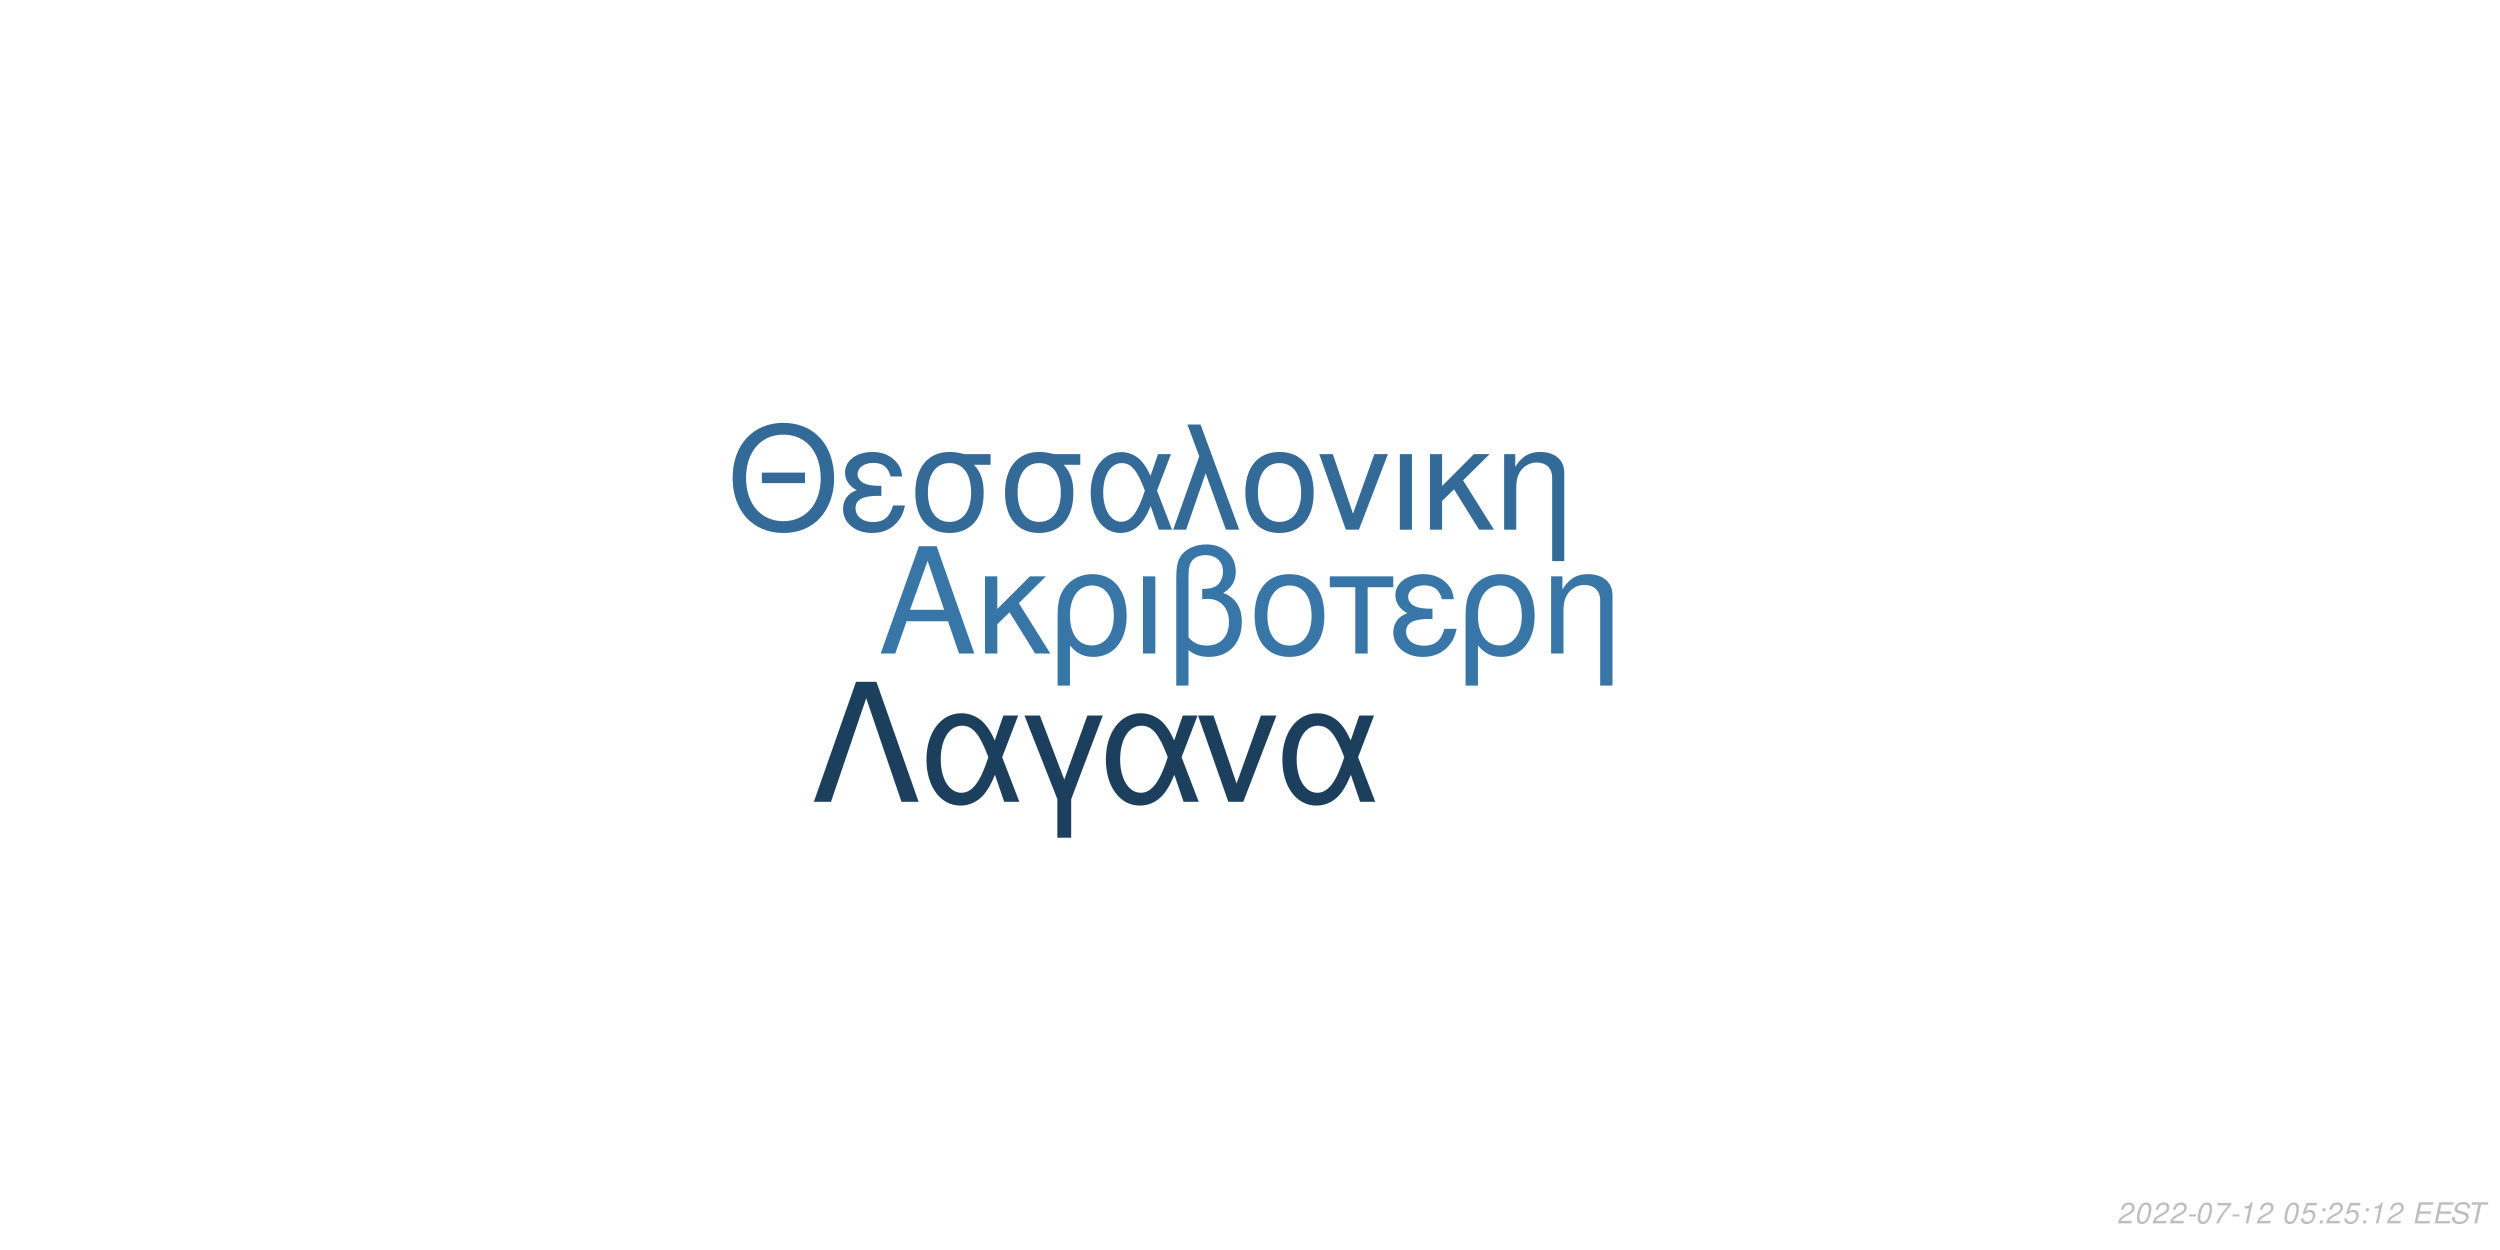
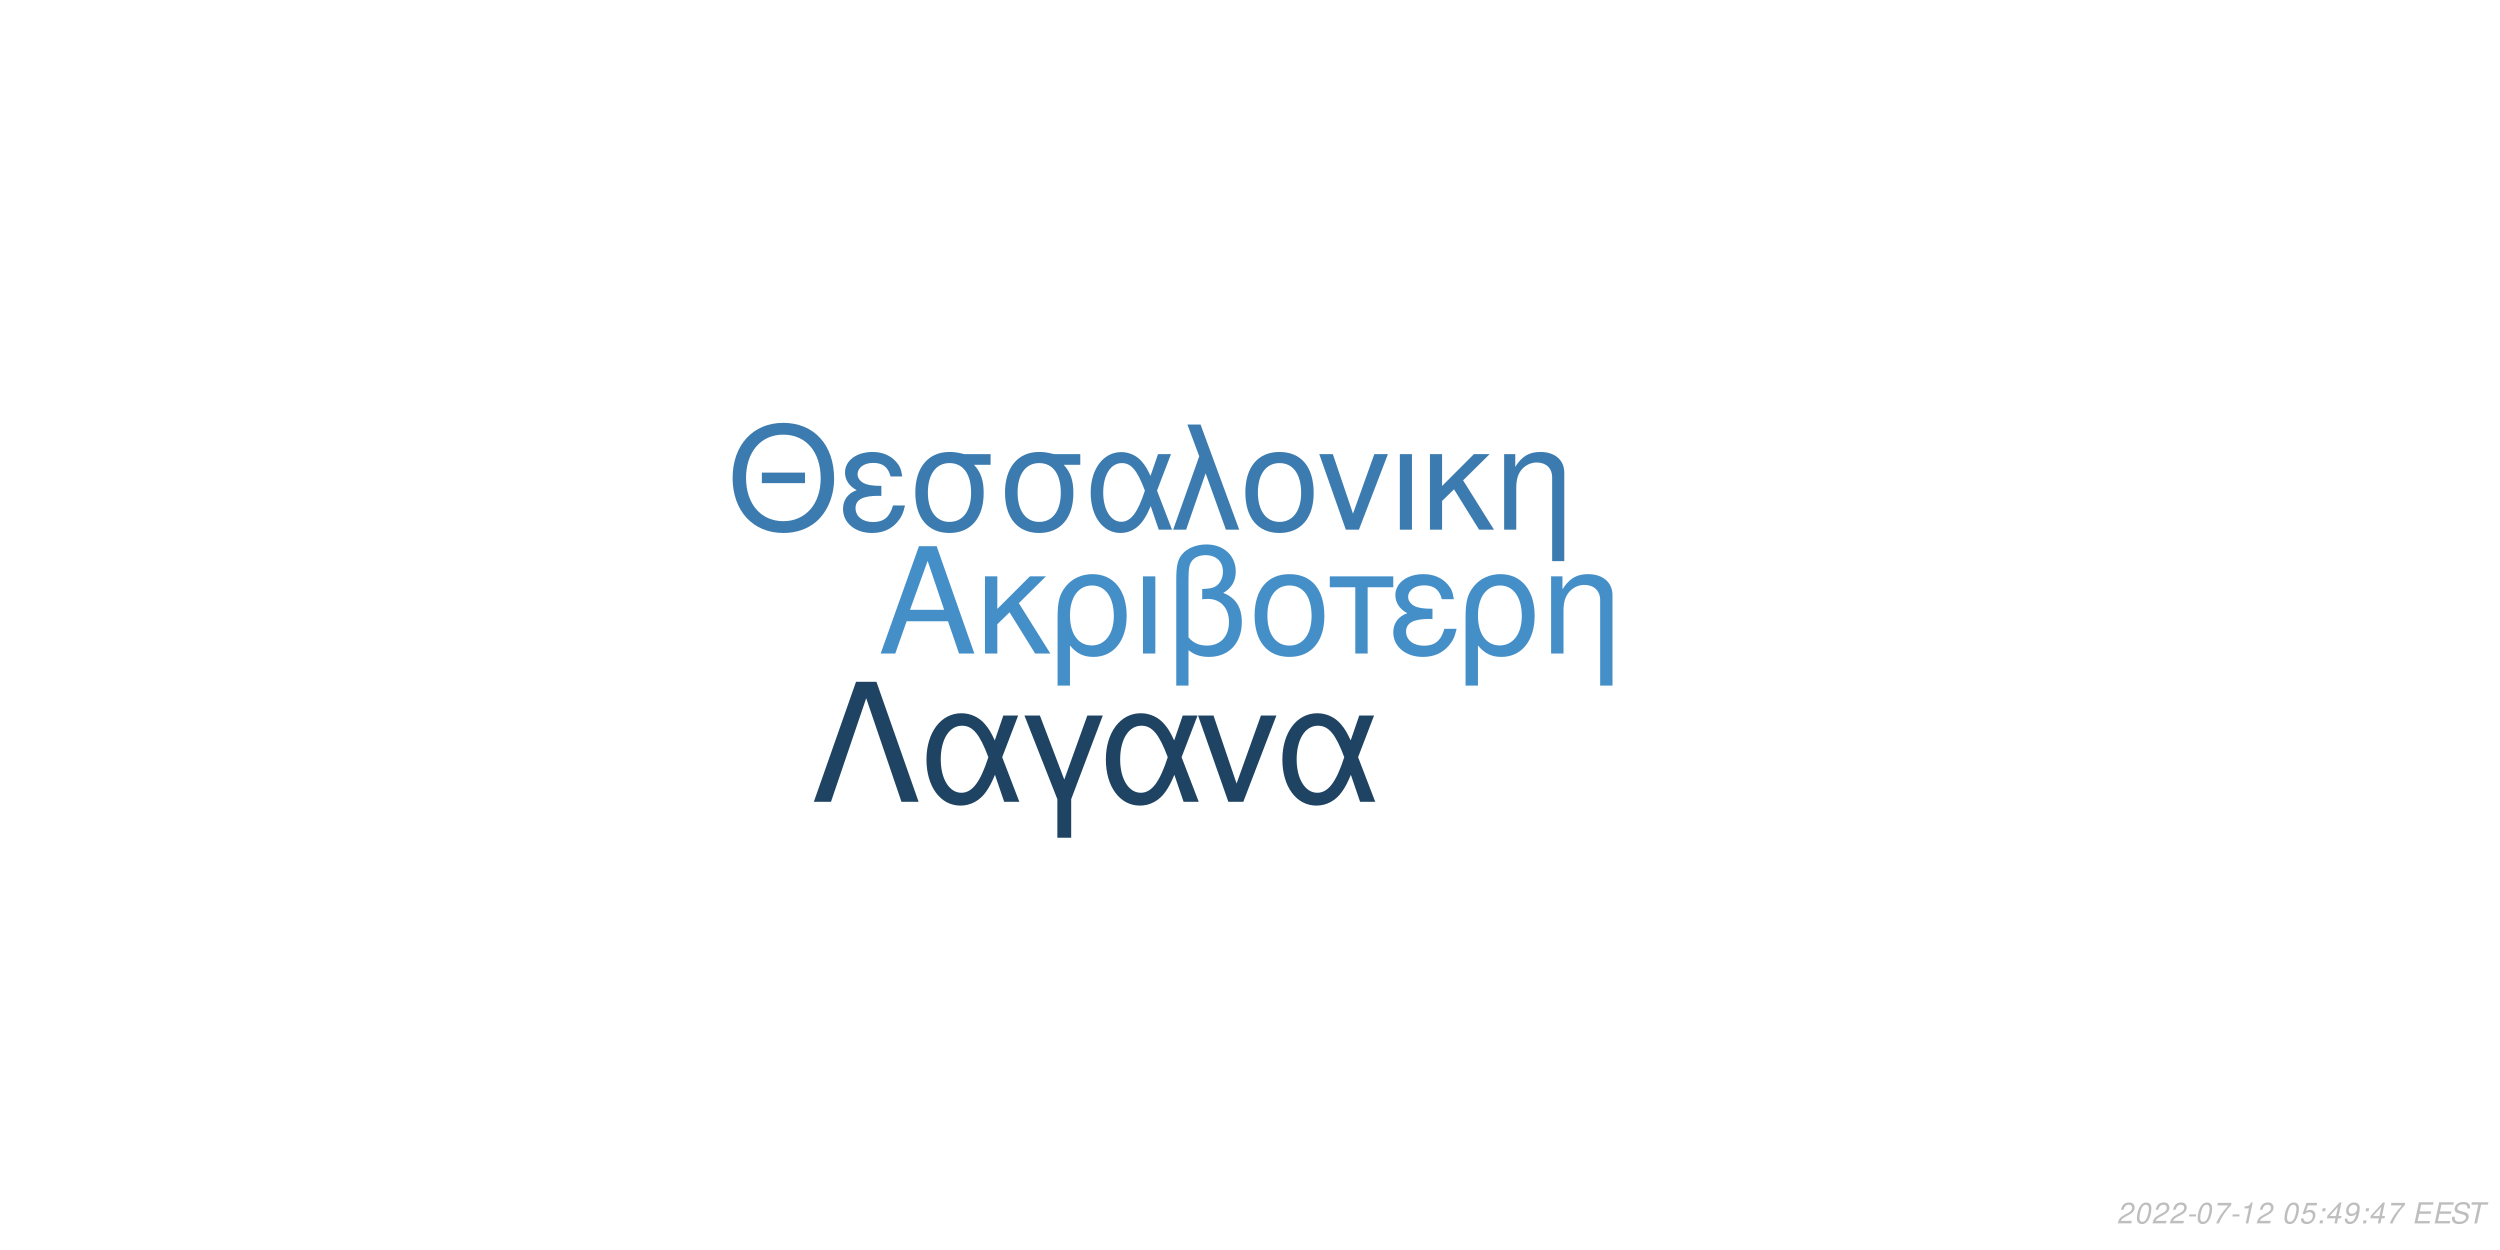
<svg xmlns="http://www.w3.org/2000/svg" xmlns:xlink="http://www.w3.org/1999/xlink" width="864pt" height="432pt" viewBox="0 0 864 432" version="1.1">
  <defs>
    <g>
      <symbol overflow="visible" id="glyph0-0">
        <path style="stroke:none;" d="" />
      </symbol>
      <symbol overflow="visible" id="glyph0-1">
        <path style="stroke:none;" d="M 24.125 -11.141 L 27.938 0 L 33.234 0 L 20.203 -37.094 L 14.094 -37.094 L 0.859 0 L 5.906 0 L 9.828 -11.141 Z M 22.797 -15.109 L 11 -15.109 L 17.094 -32.016 Z M 22.797 -15.109 " />
      </symbol>
      <symbol overflow="visible" id="glyph0-2">
        <path style="stroke:none;" d="M 7.172 -15.422 L 7.172 -26.672 L 2.906 -26.672 L 2.906 0 L 7.172 0 L 7.172 -10.125 L 11.406 -14.25 L 20.25 0 L 25.5 0 L 14.609 -17.406 L 23.969 -26.672 L 18.422 -26.672 Z M 7.172 -15.422 " />
      </symbol>
      <symbol overflow="visible" id="glyph0-3">
        <path style="stroke:none;" d="M 3 11.094 L 7.281 11.094 L 7.281 -2.797 C 9.516 -0.047 11.953 1.172 15.375 1.172 C 22.344 1.172 26.875 -4.422 26.875 -13.031 C 26.875 -21.891 22.297 -27.438 15.062 -27.438 C 11.297 -27.438 7.984 -25.906 5.797 -23.156 C 3.672 -20.516 3 -17.969 3 -12.359 Z M 14.906 -23.516 C 19.547 -23.516 22.438 -19.438 22.438 -12.922 C 22.438 -6.812 19.391 -2.797 14.812 -2.797 C 10.172 -2.797 7.281 -6.766 7.281 -13.125 C 7.281 -19.484 10.234 -23.516 14.906 -23.516 Z M 14.906 -23.516 " />
      </symbol>
      <symbol overflow="visible" id="glyph0-4">
        <path style="stroke:none;" d="M 3.516 0 L 7.781 0 L 7.781 -26.672 L 3.516 -26.672 Z M 3.516 0 " />
      </symbol>
      <symbol overflow="visible" id="glyph0-5">
        <path style="stroke:none;" d="M 4.016 11.094 L 8.25 11.094 L 8.25 -1.172 C 10.172 0.406 12.422 1.172 15.312 1.172 C 22.188 1.172 26.672 -3.609 26.672 -10.891 C 26.672 -15.984 24.578 -19.234 20.25 -20.969 C 23.109 -22.547 24.578 -25.031 24.578 -28.344 C 24.578 -33.844 20.406 -37.703 14.453 -37.703 C 10.938 -37.703 7.734 -36.391 6 -34.25 C 4.484 -32.422 4.016 -30.328 4.016 -25.391 Z M 8.25 -25.656 C 8.25 -29.359 8.5 -30.844 9.469 -32.062 C 10.375 -33.281 12.156 -34 14.094 -34 C 17.812 -34 20.156 -31.812 20.156 -28.297 C 20.156 -25.953 18.984 -23.812 17.297 -23.047 C 16.281 -22.547 15.469 -22.438 12.984 -22.297 L 12.984 -18.781 C 13.734 -18.828 14.344 -18.875 14.969 -18.875 C 19.344 -18.875 22.234 -15.719 22.234 -10.891 C 22.234 -5.906 19.281 -2.75 14.656 -2.75 C 11.953 -2.75 9.922 -3.609 8.25 -5.594 Z M 8.25 -25.656 " />
      </symbol>
      <symbol overflow="visible" id="glyph0-6">
        <path style="stroke:none;" d="M 14.094 -27.438 C 6.562 -27.438 2.094 -22.094 2.094 -13.125 C 2.094 -4.125 6.562 1.172 14.141 1.172 C 21.672 1.172 26.203 -4.172 26.203 -12.922 C 26.203 -22.188 21.828 -27.438 14.094 -27.438 Z M 14.141 -23.516 C 18.938 -23.516 21.781 -19.594 21.781 -12.984 C 21.781 -6.672 18.828 -2.75 14.141 -2.75 C 9.422 -2.75 6.516 -6.672 6.516 -13.125 C 6.516 -19.594 9.422 -23.516 14.141 -23.516 Z M 14.141 -23.516 " />
      </symbol>
      <symbol overflow="visible" id="glyph0-7">
        <path style="stroke:none;" d="M 7.891 0 L 12.156 0 L 12.156 -22.906 L 21.016 -22.906 L 21.016 -26.672 L -0.922 -26.672 L -0.922 -22.906 L 7.891 -22.906 Z M 7.891 0 " />
      </symbol>
      <symbol overflow="visible" id="glyph0-8">
        <path style="stroke:none;" d="M 14.562 -15.469 C 11.344 -15.469 9.562 -15.781 8.297 -16.438 C 6.922 -17.203 6.156 -18.328 6.156 -19.547 C 6.156 -21.891 8.453 -23.562 11.656 -23.562 C 15.062 -23.562 16.953 -22.094 17.812 -18.781 L 21.938 -18.781 C 21.578 -21.266 21.062 -22.5 19.797 -23.922 C 17.812 -26.203 14.906 -27.438 11.453 -27.438 C 5.797 -27.438 1.734 -24.375 1.734 -20.203 C 1.734 -17.609 3.156 -15.375 5.859 -13.938 C 2.797 -12.875 1.016 -10.484 1.016 -7.328 C 1.016 -2.391 5.297 1.172 11.25 1.172 C 14.969 1.172 17.906 -0.109 20.156 -2.641 C 21.578 -4.328 22.297 -5.797 22.906 -8.547 L 18.672 -8.547 C 17.5 -4.422 15.422 -2.703 11.609 -2.703 C 7.938 -2.703 5.438 -4.688 5.438 -7.578 C 5.438 -10.578 7.938 -11.953 13.484 -11.953 C 13.641 -11.953 14.094 -11.953 14.562 -11.906 Z M 14.562 -15.469 " />
      </symbol>
      <symbol overflow="visible" id="glyph0-9">
        <path style="stroke:none;" d="M 3.562 -26.672 L 3.562 0 L 7.844 0 L 7.844 -14.703 C 7.844 -17.906 8.5 -19.891 10.031 -21.531 C 11.406 -22.953 13.188 -23.719 15.062 -23.719 C 18.375 -23.719 20.516 -21.672 20.516 -18.469 L 20.516 11.094 L 24.781 11.094 L 24.781 -20.156 C 24.781 -24.578 21.469 -27.438 16.328 -27.438 C 12.359 -27.438 9.828 -25.906 7.484 -22.188 L 7.484 -26.672 Z M 3.562 -26.672 " />
      </symbol>
      <symbol overflow="visible" id="glyph1-0">
        <path style="stroke:none;" d="" />
      </symbol>
      <symbol overflow="visible" id="glyph1-1">
        <path style="stroke:none;" d="M 26.859 -19.734 L 11.953 -19.734 L 11.953 -16.094 L 26.859 -16.094 Z M 19.328 -36.922 C 8.922 -36.922 1.844 -29.25 1.844 -17.891 C 1.844 -6.484 8.875 1.141 19.391 1.141 C 23.812 1.141 27.703 -0.203 30.641 -2.688 C 34.578 -6.031 36.922 -11.656 36.922 -17.594 C 36.922 -29.297 30 -36.922 19.328 -36.922 Z M 19.328 -32.844 C 27.203 -32.844 32.281 -26.906 32.281 -17.688 C 32.281 -8.922 27.062 -2.938 19.391 -2.938 C 11.609 -2.938 6.484 -8.922 6.484 -17.891 C 6.484 -26.859 11.609 -32.844 19.328 -32.844 Z M 19.328 -32.844 " />
      </symbol>
      <symbol overflow="visible" id="glyph1-2">
        <path style="stroke:none;" d="M 14.25 -15.141 C 11.109 -15.141 9.375 -15.453 8.125 -16.094 C 6.781 -16.844 6.031 -17.938 6.031 -19.141 C 6.031 -21.422 8.266 -23.078 11.406 -23.078 C 14.75 -23.078 16.594 -21.625 17.438 -18.391 L 21.469 -18.391 C 21.125 -20.828 20.625 -22.031 19.391 -23.422 C 17.438 -25.656 14.594 -26.859 11.219 -26.859 C 5.688 -26.859 1.688 -23.875 1.688 -19.781 C 1.688 -17.234 3.094 -15.047 5.734 -13.656 C 2.734 -12.609 1 -10.266 1 -7.172 C 1 -2.344 5.188 1.141 11.016 1.141 C 14.656 1.141 17.547 -0.094 19.734 -2.594 C 21.125 -4.234 21.828 -5.688 22.422 -8.375 L 18.281 -8.375 C 17.141 -4.328 15.094 -2.641 11.359 -2.641 C 7.766 -2.641 5.328 -4.578 5.328 -7.422 C 5.328 -10.359 7.766 -11.703 13.203 -11.703 C 13.359 -11.703 13.797 -11.703 14.25 -11.656 Z M 14.25 -15.141 " />
      </symbol>
      <symbol overflow="visible" id="glyph1-3">
        <path style="stroke:none;" d="M 29 -26.109 L 19.938 -26.109 C 17.594 -26.703 16.438 -26.859 14.703 -26.859 C 7.469 -26.859 2.984 -21.469 2.984 -12.859 C 2.984 -4.031 7.375 1.141 14.797 1.141 C 22.172 1.141 26.609 -4.078 26.609 -12.656 C 26.609 -17.047 25.656 -19.828 23.266 -22.422 L 29 -22.422 Z M 14.797 -23.016 C 19.531 -23.016 22.266 -19.234 22.266 -12.75 C 22.266 -6.531 19.438 -2.688 14.797 -2.688 C 10.172 -2.688 7.328 -6.531 7.328 -12.859 C 7.328 -19.188 10.172 -23.016 14.797 -23.016 Z M 14.797 -23.016 " />
      </symbol>
      <symbol overflow="visible" id="glyph1-4">
        <path style="stroke:none;" d="M 29.344 -26.109 L 24.859 -26.109 L 22.266 -18.578 C 21.125 -21.031 20.484 -22.125 19.328 -23.469 C 17.547 -25.609 14.906 -26.812 12.156 -26.812 C 5.984 -26.812 1.594 -20.984 1.594 -12.812 C 1.594 -4.578 5.828 1.141 11.906 1.141 C 14.953 1.141 17.734 -0.344 19.625 -3.047 C 20.672 -4.531 21.281 -5.688 22.328 -8.172 L 25.109 0 L 29.703 0 L 24.516 -13.5 Z M 20.328 -13.5 C 17.891 -5.922 15.453 -2.734 12.156 -2.734 C 8.516 -2.734 5.922 -6.922 5.922 -12.812 C 5.922 -18.938 8.516 -23.016 12.359 -23.016 C 15.594 -23.016 17.688 -20.531 20.328 -13.5 Z M 20.328 -13.5 " />
      </symbol>
      <symbol overflow="visible" id="glyph1-5">
        <path style="stroke:none;" d="M 1.094 0 L 5.578 0 L 12.312 -19.484 L 19.328 0 L 23.922 0 L 10.562 -36.328 L 6.031 -36.328 L 10.109 -25.359 Z M 1.094 0 " />
      </symbol>
      <symbol overflow="visible" id="glyph1-6">
        <path style="stroke:none;" d="M 13.797 -26.859 C 6.422 -26.859 2.047 -21.625 2.047 -12.859 C 2.047 -4.031 6.422 1.141 13.859 1.141 C 21.234 1.141 25.656 -4.078 25.656 -12.656 C 25.656 -21.719 21.375 -26.859 13.797 -26.859 Z M 13.859 -23.016 C 18.531 -23.016 21.328 -19.188 21.328 -12.703 C 21.328 -6.531 18.438 -2.688 13.859 -2.688 C 9.219 -2.688 6.375 -6.531 6.375 -12.859 C 6.375 -19.188 9.219 -23.016 13.859 -23.016 Z M 13.859 -23.016 " />
      </symbol>
      <symbol overflow="visible" id="glyph1-7">
        <path style="stroke:none;" d="M 14.297 0 L 24.312 -26.109 L 19.625 -26.109 L 12.25 -5.531 L 5.281 -26.109 L 0.594 -26.109 L 9.766 0 Z M 14.297 0 " />
      </symbol>
      <symbol overflow="visible" id="glyph1-8">
        <path style="stroke:none;" d="M 3.438 0 L 7.625 0 L 7.625 -26.109 L 3.438 -26.109 Z M 3.438 0 " />
      </symbol>
      <symbol overflow="visible" id="glyph1-9">
        <path style="stroke:none;" d="M 7.031 -15.094 L 7.031 -26.109 L 2.844 -26.109 L 2.844 0 L 7.031 0 L 7.031 -9.922 L 11.156 -13.953 L 19.828 0 L 24.969 0 L 14.297 -17.047 L 23.469 -26.109 L 18.031 -26.109 Z M 7.031 -15.094 " />
      </symbol>
      <symbol overflow="visible" id="glyph1-10">
        <path style="stroke:none;" d="M 3.484 -26.109 L 3.484 0 L 7.672 0 L 7.672 -14.406 C 7.672 -17.547 8.328 -19.484 9.812 -21.078 C 11.156 -22.469 12.906 -23.219 14.75 -23.219 C 17.984 -23.219 20.078 -21.234 20.078 -18.094 L 20.078 10.859 L 24.266 10.859 L 24.266 -19.734 C 24.266 -24.062 21.031 -26.859 16 -26.859 C 12.109 -26.859 9.609 -25.359 7.328 -21.719 L 7.328 -26.109 Z M 3.484 -26.109 " />
      </symbol>
      <symbol overflow="visible" id="glyph2-0">
        <path style="stroke:none;" d="" />
      </symbol>
      <symbol overflow="visible" id="glyph2-1">
        <path style="stroke:none;" d="M 22.531 -41.484 L 15.484 -41.484 L 0.906 0 L 6.828 0 L 19 -35.797 L 31.188 0 L 37.109 0 Z M 22.531 -41.484 " />
      </symbol>
      <symbol overflow="visible" id="glyph2-2">
        <path style="stroke:none;" d="M 33.516 -29.812 L 28.391 -29.812 L 25.438 -21.219 C 24.125 -24.016 23.391 -25.266 22.078 -26.797 C 20.031 -29.25 17.016 -30.609 13.891 -30.609 C 6.828 -30.609 1.828 -23.953 1.828 -14.625 C 1.828 -5.234 6.656 1.312 13.594 1.312 C 17.078 1.312 20.266 -0.391 22.422 -3.469 C 23.609 -5.172 24.297 -6.484 25.5 -9.328 L 28.688 0 L 33.922 0 L 28 -15.422 Z M 23.219 -15.422 C 20.422 -6.766 17.641 -3.125 13.891 -3.125 C 9.734 -3.125 6.766 -7.906 6.766 -14.625 C 6.766 -21.625 9.734 -26.297 14.109 -26.297 C 17.812 -26.297 20.203 -23.453 23.219 -15.422 Z M 23.219 -15.422 " />
      </symbol>
      <symbol overflow="visible" id="glyph2-3">
        <path style="stroke:none;" d="M 12.062 12.406 L 16.844 12.406 L 16.844 -0.906 L 27.766 -29.812 L 22.422 -29.812 L 14.453 -7.688 L 6.031 -29.812 L 0.688 -29.812 L 12.062 -0.906 Z M 12.062 12.406 " />
      </symbol>
      <symbol overflow="visible" id="glyph2-4">
        <path style="stroke:none;" d="M 16.328 0 L 27.766 -29.812 L 22.422 -29.812 L 14 -6.312 L 6.031 -29.812 L 0.688 -29.812 L 11.156 0 Z M 16.328 0 " />
      </symbol>
      <symbol overflow="visible" id="glyph3-0">
        <path style="stroke:none;" d="" />
      </symbol>
      <symbol overflow="visible" id="glyph3-1">
        <path style="stroke:none;" d="M 5.234 -0.875 L 1.469 -0.875 C 1.641 -1.375 2.203 -1.891 3.109 -2.344 L 4.234 -2.938 C 5.562 -3.625 6.219 -4.469 6.219 -5.484 C 6.219 -5.938 6.062 -6.359 5.797 -6.656 C 5.469 -7.047 4.984 -7.234 4.312 -7.234 C 2.766 -7.234 1.891 -6.453 1.484 -4.734 L 2.375 -4.734 C 2.484 -5.188 2.609 -5.484 2.797 -5.75 C 3.094 -6.203 3.609 -6.453 4.188 -6.453 C 4.891 -6.453 5.344 -6.031 5.344 -5.375 C 5.344 -4.703 4.859 -4.094 4.016 -3.656 L 2.984 -3.125 C 1.234 -2.188 0.797 -1.656 0.344 -0.016 L 5.047 -0.016 Z M 5.234 -0.875 " />
      </symbol>
      <symbol overflow="visible" id="glyph3-2">
        <path style="stroke:none;" d="M 4.203 -7.234 C 3.375 -7.234 2.688 -6.812 2.125 -5.984 C 1.484 -5.047 0.984 -3.188 0.984 -1.734 C 0.984 -1.109 1.172 -0.562 1.484 -0.266 C 1.797 0.047 2.281 0.234 2.766 0.234 C 3.625 0.234 4.281 -0.156 4.859 -1.016 C 5.516 -1.953 6 -3.797 6 -5.266 C 6 -6.5 5.328 -7.234 4.203 -7.234 Z M 4.094 -6.453 C 4.734 -6.453 5.125 -5.984 5.125 -5.156 C 5.125 -4.203 4.781 -2.625 4.406 -1.812 C 3.984 -0.938 3.516 -0.547 2.875 -0.547 C 2.25 -0.547 1.875 -1.031 1.875 -1.828 C 1.875 -2.797 2.203 -4.344 2.594 -5.203 C 2.984 -6.047 3.453 -6.453 4.094 -6.453 Z M 4.094 -6.453 " />
      </symbol>
      <symbol overflow="visible" id="glyph3-3">
        <path style="stroke:none;" d="M 3.516 -3.125 L 1.125 -3.125 L 0.969 -2.406 L 3.359 -2.406 Z M 3.516 -3.125 " />
      </symbol>
      <symbol overflow="visible" id="glyph3-4">
        <path style="stroke:none;" d="M 6.703 -7.094 L 1.953 -7.094 L 1.766 -6.219 L 5.594 -6.219 C 3.344 -3.688 2.266 -2.109 1.375 0 L 2.344 0 C 3.031 -1.906 4.828 -4.594 6.547 -6.281 Z M 6.703 -7.094 " />
      </symbol>
      <symbol overflow="visible" id="glyph3-5">
        <path style="stroke:none;" d="M 3.703 -5.188 L 2.594 0 L 3.469 0 L 5.016 -7.234 L 4.438 -7.234 C 3.906 -6.156 3.688 -6.016 2.234 -5.812 L 2.109 -5.188 Z M 3.703 -5.188 " />
      </symbol>
      <symbol overflow="visible" id="glyph3-6">
        <path style="stroke:none;" d="" />
      </symbol>
      <symbol overflow="visible" id="glyph3-7">
        <path style="stroke:none;" d="M 6.297 -7.094 L 2.594 -7.094 L 1.234 -3.234 L 2.047 -3.234 C 2.656 -3.766 2.938 -3.906 3.531 -3.906 C 4.328 -3.906 4.797 -3.453 4.797 -2.688 C 4.797 -1.438 3.969 -0.547 2.828 -0.547 C 2.031 -0.547 1.609 -0.938 1.578 -1.734 L 0.703 -1.734 L 0.703 -1.516 C 0.703 -0.938 0.844 -0.547 1.188 -0.266 C 1.562 0.062 2.078 0.234 2.703 0.234 C 3.656 0.234 4.391 -0.156 4.984 -0.922 C 5.422 -1.5 5.672 -2.234 5.672 -2.953 C 5.672 -4 4.938 -4.672 3.812 -4.672 C 3.328 -4.672 2.906 -4.547 2.406 -4.234 L 3.109 -6.219 L 6.109 -6.219 Z M 6.297 -7.094 " />
      </symbol>
      <symbol overflow="visible" id="glyph3-8">
        <path style="stroke:none;" d="M 2.359 -1.031 L 1.312 -1.031 L 1.094 0 L 2.141 0 Z M 3.266 -5.234 L 2.219 -5.234 L 2 -4.203 L 3.047 -4.203 Z M 3.266 -5.234 " />
      </symbol>
      <symbol overflow="visible" id="glyph3-9">
+         <path style="stroke:none;" d="M 3.625 -1.75 L 3.266 0 L 4.141 0 L 4.516 -1.75 L 5.562 -1.75 L 5.734 -2.531 L 4.688 -2.531 L 5.688 -7.234 L 5.016 -7.234 L 0.844 -2.672 L 0.641 -1.75 Z M 3.797 -2.531 L 1.594 -2.531 L 4.469 -5.703 Z M 3.797 -2.531 " />
+       </symbol>
+       <symbol overflow="visible" id="glyph3-10">
+         <path style="stroke:none;" d="M 0.844 -1.656 C 0.844 -1.547 0.844 -1.438 0.844 -1.375 C 0.844 -0.406 1.531 0.234 2.578 0.234 C 3.203 0.234 3.766 0.016 4.297 -0.438 C 4.938 -1 5.312 -1.656 5.594 -2.719 C 5.844 -3.672 6.016 -4.766 6.016 -5.375 C 6.016 -5.844 5.844 -6.328 5.547 -6.656 C 5.203 -7.031 4.703 -7.234 4.062 -7.234 C 2.516 -7.234 1.297 -5.938 1.297 -4.266 C 1.297 -3.203 1.984 -2.547 3.047 -2.547 C 3.484 -2.547 3.953 -2.672 4.281 -2.891 C 4.406 -2.984 4.547 -3.078 4.828 -3.344 C 4.438 -1.484 3.703 -0.547 2.703 -0.547 C 2.109 -0.547 1.719 -0.938 1.719 -1.547 L 1.719 -1.656 Z M 3.953 -6.453 C 4.625 -6.453 5.141 -5.953 5.141 -5.281 C 5.141 -4.188 4.312 -3.312 3.297 -3.312 C 2.594 -3.312 2.172 -3.734 2.172 -4.453 C 2.172 -5.562 2.984 -6.453 3.953 -6.453 Z M 3.953 -6.453 " />
+       </symbol>
+       <symbol overflow="visible" id="glyph3-11">
        <path style="stroke:none;" d="M 2.547 -3.312 L 6.5 -3.312 L 6.688 -4.141 L 2.719 -4.141 L 3.219 -6.469 L 7.344 -6.469 L 7.516 -7.297 L 2.453 -7.297 L 0.906 0 L 6.125 0 L 6.297 -0.812 L 2.016 -0.812 Z M 2.547 -3.312 " />
      </symbol>
-       <symbol overflow="visible" id="glyph3-10">
+       <symbol overflow="visible" id="glyph3-12">
        <path style="stroke:none;" d="M 7.062 -5.156 C 7.125 -5.438 7.141 -5.562 7.141 -5.703 C 7.141 -6.156 6.938 -6.594 6.594 -6.891 C 6.188 -7.25 5.656 -7.406 4.875 -7.406 C 3.844 -7.406 3.047 -7.125 2.5 -6.562 C 2.094 -6.141 1.781 -5.438 1.781 -4.922 C 1.781 -4.297 2.219 -3.766 2.891 -3.562 L 4.594 -3.094 C 5.406 -2.859 5.734 -2.578 5.734 -2.094 C 5.734 -1.781 5.547 -1.406 5.266 -1.141 C 4.844 -0.766 4.266 -0.578 3.453 -0.578 C 2.328 -0.578 1.812 -0.984 1.812 -1.906 C 1.812 -2.047 1.812 -2.125 1.844 -2.312 L 0.984 -2.312 C 0.906 -2.062 0.891 -1.906 0.891 -1.688 C 0.891 -0.484 1.797 0.234 3.297 0.234 C 4.359 0.234 5.234 -0.062 5.812 -0.609 C 6.344 -1.078 6.688 -1.797 6.688 -2.375 C 6.688 -2.641 6.609 -2.906 6.453 -3.156 C 6.234 -3.5 5.938 -3.703 5.469 -3.828 L 3.75 -4.312 C 2.984 -4.547 2.734 -4.734 2.734 -5.188 C 2.734 -5.547 2.875 -5.844 3.188 -6.109 C 3.547 -6.438 4.031 -6.594 4.703 -6.594 C 5.266 -6.594 5.688 -6.484 5.906 -6.297 C 6.094 -6.125 6.219 -5.797 6.219 -5.516 C 6.219 -5.422 6.203 -5.344 6.188 -5.156 Z M 7.062 -5.156 " />
      </symbol>
-       <symbol overflow="visible" id="glyph3-11">
+       <symbol overflow="visible" id="glyph3-13">
        <path style="stroke:none;" d="M 4.938 -6.469 L 7.312 -6.469 L 7.484 -7.297 L 1.75 -7.297 L 1.578 -6.469 L 3.984 -6.469 L 2.609 0 L 3.547 0 Z M 4.938 -6.469 " />
      </symbol>
    </g>
  </defs>
  <g id="surface1">
    <rect x="0" y="0" width="864" height="432" style="fill:rgb(100%,100%,100%);fill-opacity:1;stroke:none;" />
-     <g style="fill:rgb(22.353%,46.275%,65.882%);fill-opacity:1;">
+     <g style="fill:rgb(27.059%,56.078%,78.824%);fill-opacity:1;">
      <use xlink:href="#glyph0-1" x="303.5" y="225.861" />
      <use xlink:href="#glyph0-2" x="337.5" y="225.861" />
      <use xlink:href="#glyph0-3" x="362.5" y="225.861" />
      <use xlink:href="#glyph0-4" x="391.5" y="225.861" />
      <use xlink:href="#glyph0-5" x="402.5" y="225.861" />
      <use xlink:href="#glyph0-6" x="431.5" y="225.861" />
      <use xlink:href="#glyph0-7" x="460.5" y="225.861" />
      <use xlink:href="#glyph0-8" x="480.5" y="225.861" />
      <use xlink:href="#glyph0-3" x="503.5" y="225.861" />
      <use xlink:href="#glyph0-9" x="532.5" y="225.861" />
    </g>
-     <g style="fill:rgb(20%,41.569%,59.608%);fill-opacity:1;">
+     <g style="fill:rgb(23.137%,48.235%,68.627%);fill-opacity:1;">
      <use xlink:href="#glyph1-1" x="251.348" y="183.058" />
      <use xlink:href="#glyph1-2" x="290.348" y="183.058" />
      <use xlink:href="#glyph1-3" x="313.348" y="183.058" />
      <use xlink:href="#glyph1-3" x="344.348" y="183.058" />
      <use xlink:href="#glyph1-4" x="375.348" y="183.058" />
      <use xlink:href="#glyph1-5" x="404.348" y="183.058" />
      <use xlink:href="#glyph1-6" x="428.348" y="183.058" />
      <use xlink:href="#glyph1-7" x="455.348" y="183.058" />
      <use xlink:href="#glyph1-8" x="480.348" y="183.058" />
      <use xlink:href="#glyph1-9" x="491.348" y="183.058" />
      <use xlink:href="#glyph1-10" x="516.348" y="183.058" />
    </g>
-     <g style="fill:rgb(11.373%,24.706%,36.863%);fill-opacity:1;">
+     <g style="fill:rgb(12.157%,26.275%,38.824%);fill-opacity:1;">
      <use xlink:href="#glyph2-1" x="280.359" y="277.105" />
      <use xlink:href="#glyph2-2" x="318.359" y="277.105" />
      <use xlink:href="#glyph2-3" x="353.359" y="277.105" />
      <use xlink:href="#glyph2-2" x="380.359" y="277.105" />
      <use xlink:href="#glyph2-4" x="413.359" y="277.105" />
      <use xlink:href="#glyph2-2" x="441.359" y="277.105" />
    </g>
    <g style="fill:rgb(74.51%,74.51%,74.51%);fill-opacity:1;">
      <use xlink:href="#glyph3-1" x="731.52" y="422.81" />
      <use xlink:href="#glyph3-2" x="737.52" y="422.81" />
      <use xlink:href="#glyph3-1" x="743.52" y="422.81" />
      <use xlink:href="#glyph3-1" x="749.52" y="422.81" />
      <use xlink:href="#glyph3-3" x="755.52" y="422.81" />
      <use xlink:href="#glyph3-2" x="758.52" y="422.81" />
      <use xlink:href="#glyph3-4" x="764.52" y="422.81" />
      <use xlink:href="#glyph3-3" x="770.52" y="422.81" />
      <use xlink:href="#glyph3-5" x="773.52" y="422.81" />
      <use xlink:href="#glyph3-1" x="779.52" y="422.81" />
      <use xlink:href="#glyph3-6" x="785.52" y="422.81" />
      <use xlink:href="#glyph3-2" x="788.52" y="422.81" />
      <use xlink:href="#glyph3-7" x="794.52" y="422.81" />
      <use xlink:href="#glyph3-8" x="800.52" y="422.81" />
-       <use xlink:href="#glyph3-1" x="803.52" y="422.81" />
-       <use xlink:href="#glyph3-7" x="809.52" y="422.81" />
+       <use xlink:href="#glyph3-9" x="803.52" y="422.81" />
+       <use xlink:href="#glyph3-10" x="809.52" y="422.81" />
      <use xlink:href="#glyph3-8" x="815.52" y="422.81" />
-       <use xlink:href="#glyph3-5" x="818.52" y="422.81" />
-       <use xlink:href="#glyph3-1" x="824.52" y="422.81" />
+       <use xlink:href="#glyph3-9" x="818.52" y="422.81" />
+       <use xlink:href="#glyph3-4" x="824.52" y="422.81" />
      <use xlink:href="#glyph3-6" x="830.52" y="422.81" />
-       <use xlink:href="#glyph3-9" x="833.52" y="422.81" />
-       <use xlink:href="#glyph3-9" x="840.52" y="422.81" />
-       <use xlink:href="#glyph3-10" x="846.52" y="422.81" />
-       <use xlink:href="#glyph3-11" x="852.52" y="422.81" />
+       <use xlink:href="#glyph3-11" x="833.52" y="422.81" />
+       <use xlink:href="#glyph3-11" x="840.52" y="422.81" />
+       <use xlink:href="#glyph3-12" x="846.52" y="422.81" />
+       <use xlink:href="#glyph3-13" x="852.52" y="422.81" />
    </g>
  </g>
</svg>
